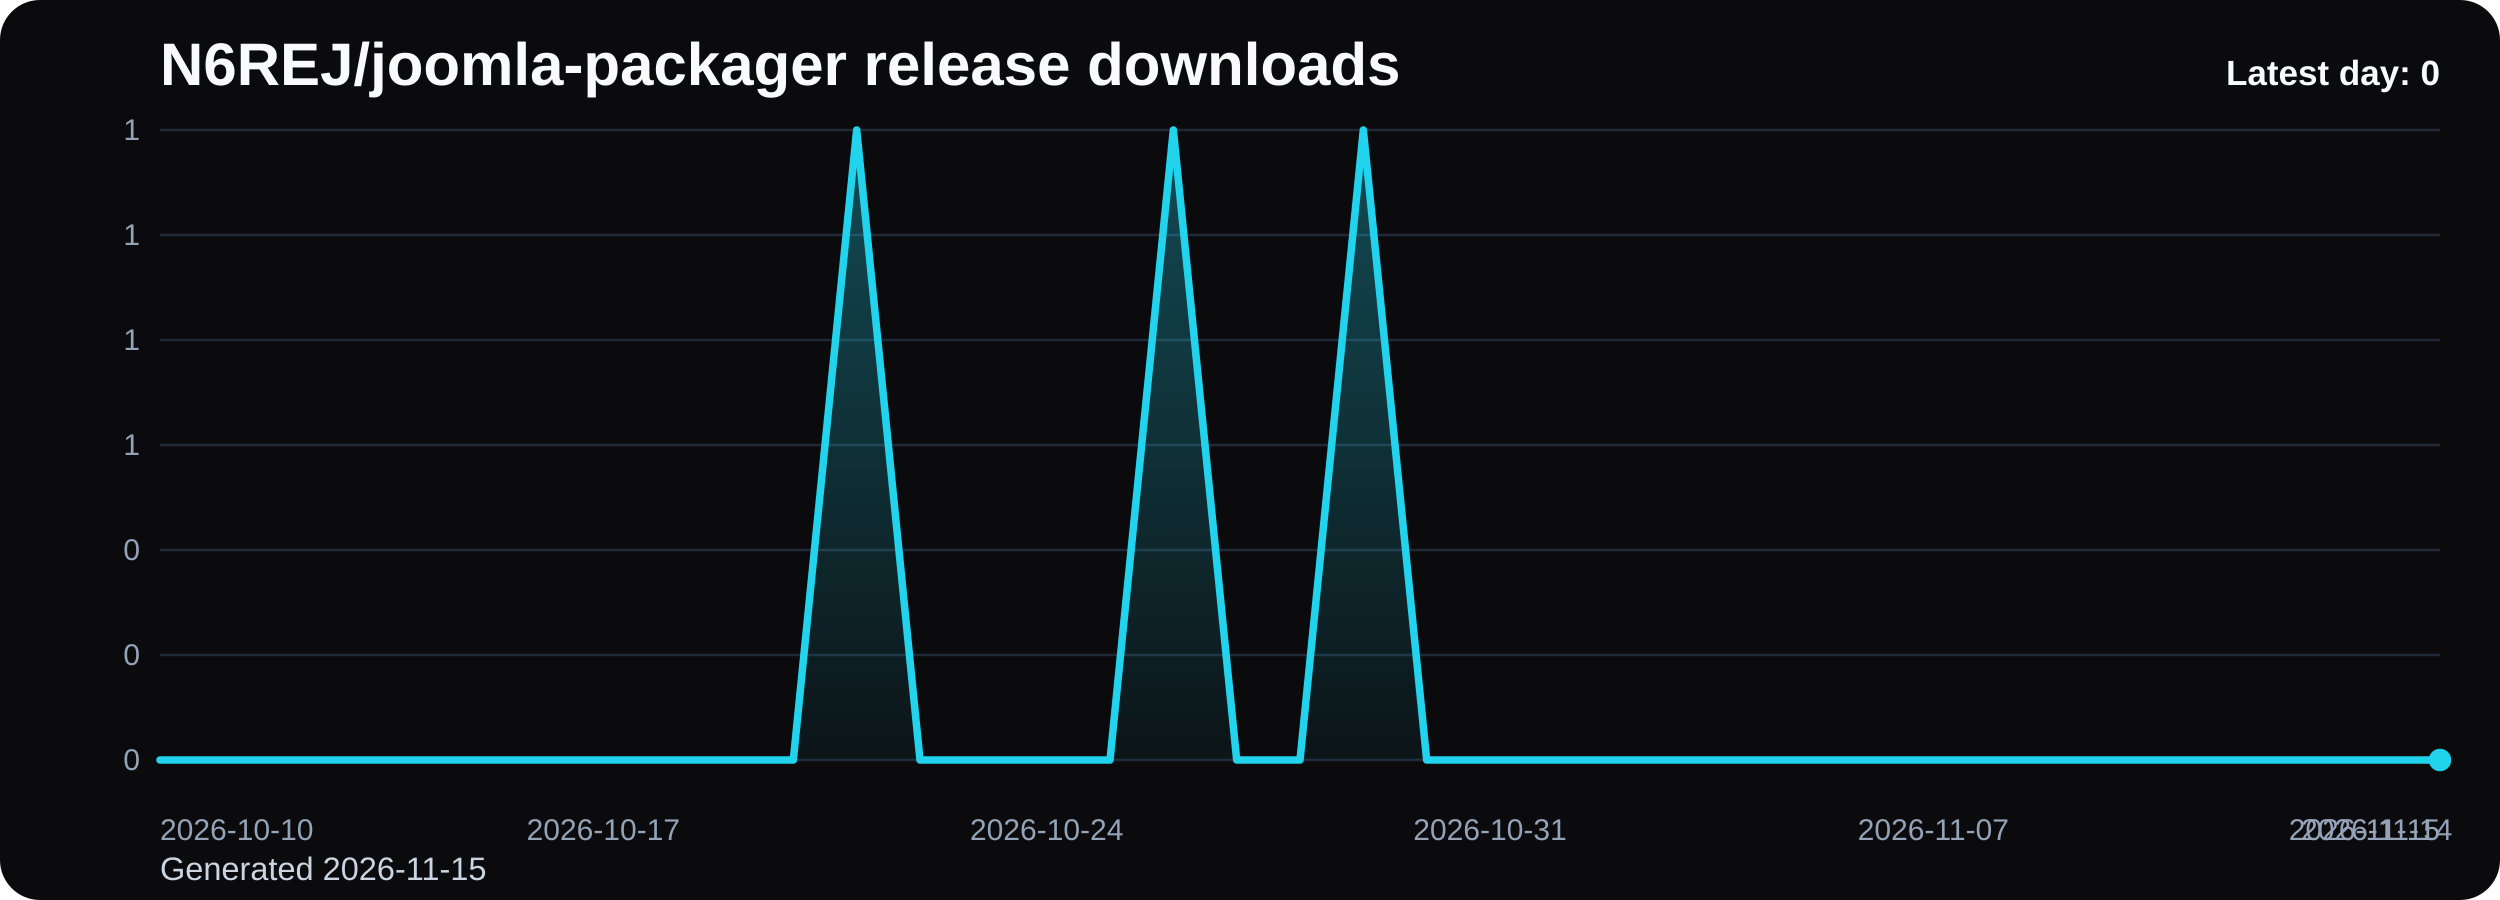
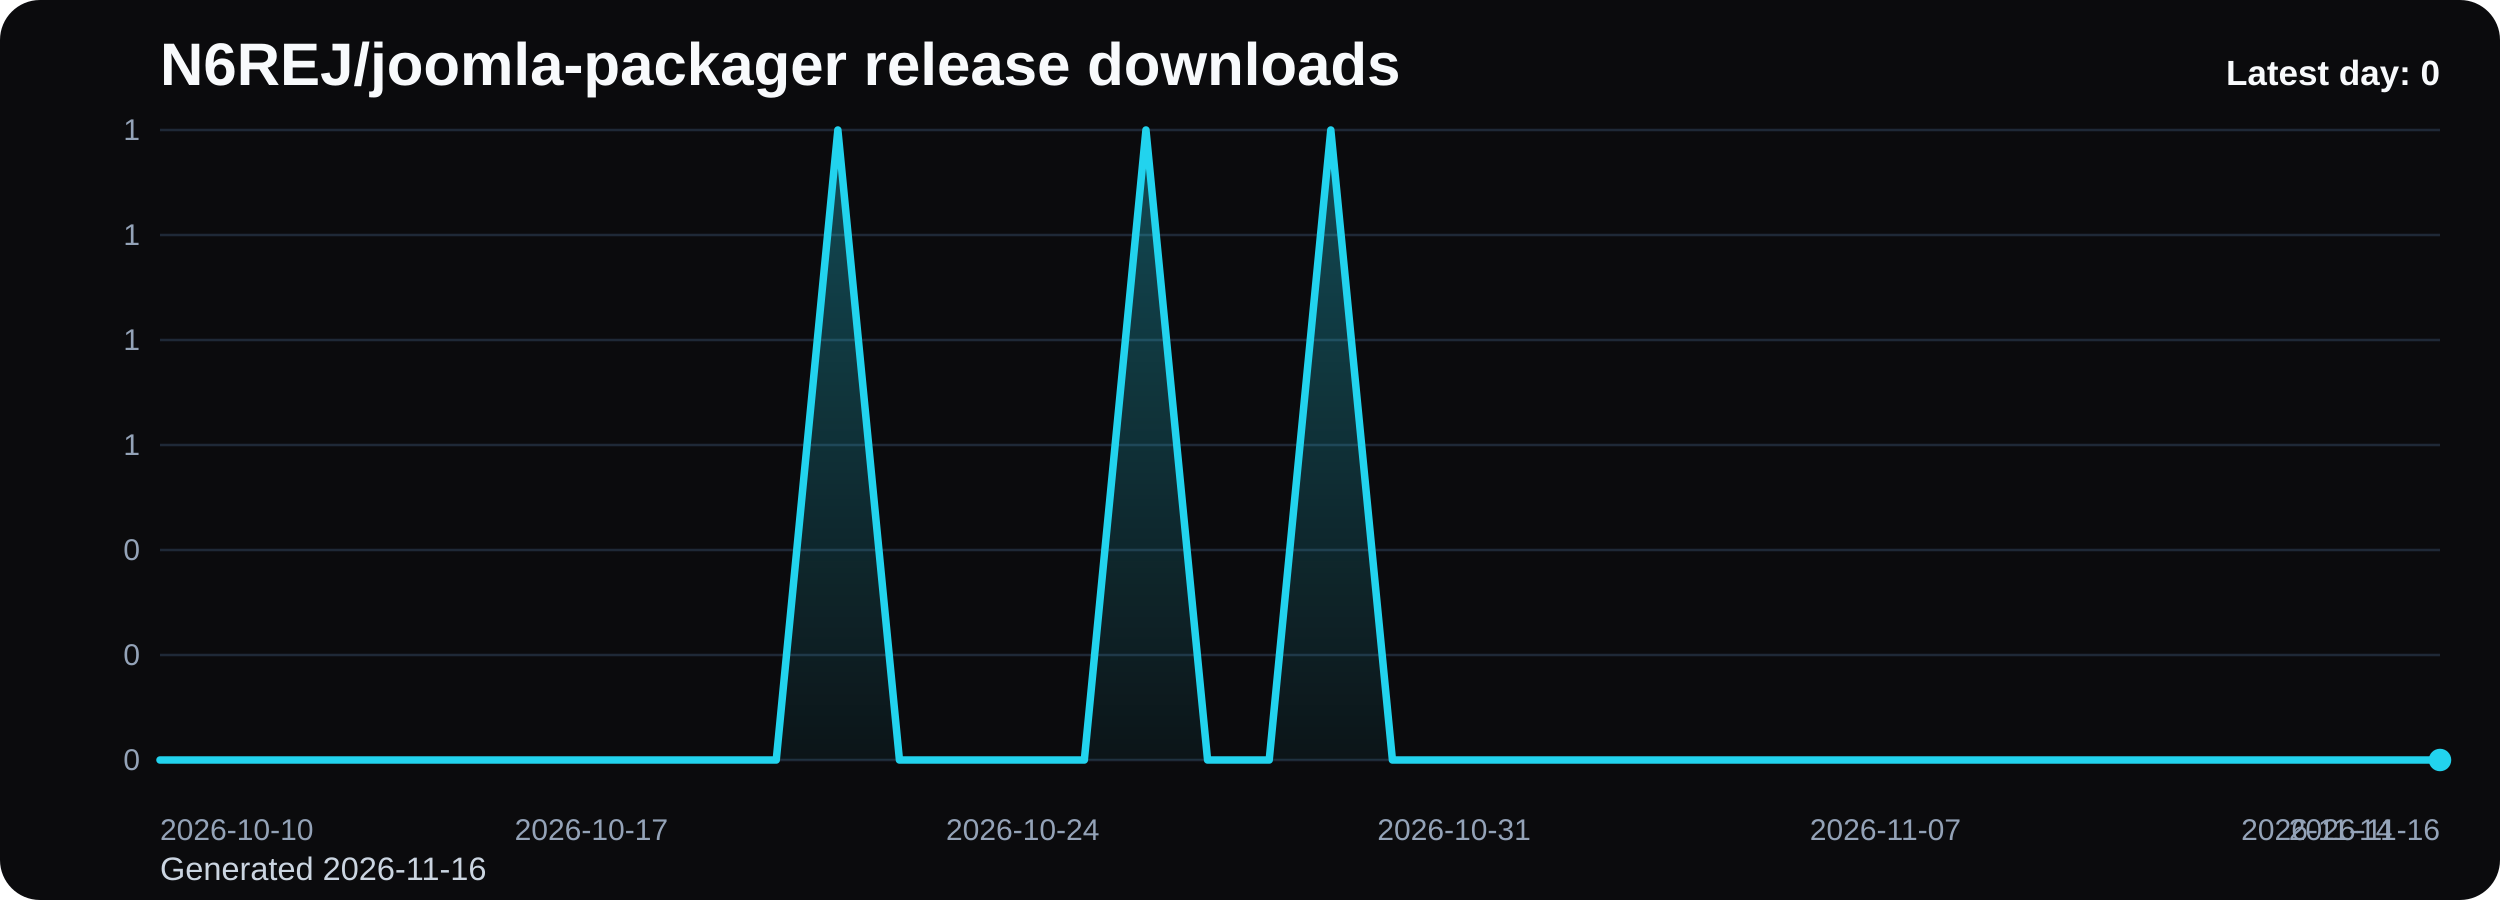
<svg xmlns="http://www.w3.org/2000/svg" viewBox="0 0 1000 360" role="img" aria-label="N6REJ/joomla-packager release downloads chart">
  <defs>
    <linearGradient id="fill-daily-black" x1="0" y1="0" x2="0" y2="1">
      <stop offset="0%" stop-color="#22d3ee" stop-opacity="0.32" />
      <stop offset="100%" stop-color="#22d3ee" stop-opacity="0.05" />
    </linearGradient>
    <style>
      .bg { fill: #0b0b0d; }
      .title { font: 700 24px Arial, sans-serif; fill: #f8fafc; }
      .sub { font: 400 13px Arial, sans-serif; fill: #cbd5e1; }
      .grid { stroke: #1f2937; stroke-width: 1; }
      .axis { font: 400 12px Arial, sans-serif; fill: #94a3b8; }
      .line { fill: none; stroke: #22d3ee; stroke-width: 3; stroke-linecap: round; stroke-linejoin: round; }
      .dot { fill: #22d3ee; }
      .value { font: 600 11px Arial, sans-serif; fill: #cbd5e1; }
      .latest { font: 700 14px Arial, sans-serif; fill: #f8fafc; }
    </style>
  </defs>
  <rect class="bg" x="0" y="0" width="1000" height="360" rx="16" />
  <text class="title" x="64" y="34">N6REJ/joomla-packager release downloads</text>
-   <text class="sub" x="64" y="352">Generated 2026-11-15</text>
+   <text class="sub" x="64" y="352">Generated 2026-11-16</text>
  <line x1="64" y1="52.00" x2="976" y2="52.00" class="grid" />
  <text x="56" y="56.00" text-anchor="end" class="axis">1</text>
  <line x1="64" y1="94.00" x2="976" y2="94.00" class="grid" />
  <text x="56" y="98.00" text-anchor="end" class="axis">1</text>
  <line x1="64" y1="136.00" x2="976" y2="136.00" class="grid" />
  <text x="56" y="140.00" text-anchor="end" class="axis">1</text>
  <line x1="64" y1="178.00" x2="976" y2="178.00" class="grid" />
  <text x="56" y="182.00" text-anchor="end" class="axis">1</text>
  <line x1="64" y1="220.00" x2="976" y2="220.00" class="grid" />
  <text x="56" y="224.00" text-anchor="end" class="axis">0</text>
  <line x1="64" y1="262.00" x2="976" y2="262.00" class="grid" />
  <text x="56" y="266.00" text-anchor="end" class="axis">0</text>
  <line x1="64" y1="304.00" x2="976" y2="304.00" class="grid" />
  <text x="56" y="308.00" text-anchor="end" class="axis">0</text>
-   <path d="M 64.00 304 L 64.00 304.00 L 89.33 304.00 L 114.67 304.00 L 140.00 304.00 L 165.33 304.00 L 190.67 304.00 L 216.00 304.00 L 241.33 304.00 L 266.67 304.00 L 292.00 304.00 L 317.33 304.00 L 342.67 52.00 L 368.00 304.00 L 393.33 304.00 L 418.67 304.00 L 444.00 304.00 L 469.33 52.00 L 494.67 304.00 L 520.00 304.00 L 545.33 52.00 L 570.67 304.00 L 596.00 304.00 L 621.33 304.00 L 646.67 304.00 L 672.00 304.00 L 697.33 304.00 L 722.67 304.00 L 748.00 304.00 L 773.33 304.00 L 798.67 304.00 L 824.00 304.00 L 849.33 304.00 L 874.67 304.00 L 900.00 304.00 L 925.33 304.00 L 950.67 304.00 L 976.00 304.00 L 976.00 304 Z" fill="url(#fill-daily-black)" />
-   <polyline class="line" points="64.00,304.00 89.33,304.00 114.67,304.00 140.00,304.00 165.33,304.00 190.67,304.00 216.00,304.00 241.33,304.00 266.67,304.00 292.00,304.00 317.33,304.00 342.67,52.00 368.00,304.00 393.33,304.00 418.67,304.00 444.00,304.00 469.33,52.00 494.67,304.00 520.00,304.00 545.33,52.00 570.67,304.00 596.00,304.00 621.33,304.00 646.67,304.00 672.00,304.00 697.33,304.00 722.67,304.00 748.00,304.00 773.33,304.00 798.67,304.00 824.00,304.00 849.33,304.00 874.67,304.00 900.00,304.00 925.33,304.00 950.67,304.00 976.00,304.00" />
+   <path d="M 64.00 304 L 64.00 304.00 L 88.65 304.00 L 113.30 304.00 L 137.95 304.00 L 162.59 304.00 L 187.24 304.00 L 211.89 304.00 L 236.54 304.00 L 261.19 304.00 L 285.84 304.00 L 310.49 304.00 L 335.14 52.00 L 359.78 304.00 L 384.43 304.00 L 409.08 304.00 L 433.73 304.00 L 458.38 52.00 L 483.03 304.00 L 507.68 304.00 L 532.32 52.00 L 556.97 304.00 L 581.62 304.00 L 606.27 304.00 L 630.92 304.00 L 655.57 304.00 L 680.22 304.00 L 704.86 304.00 L 729.51 304.00 L 754.16 304.00 L 778.81 304.00 L 803.46 304.00 L 828.11 304.00 L 852.76 304.00 L 877.41 304.00 L 902.05 304.00 L 926.70 304.00 L 951.35 304.00 L 976.00 304.00 L 976.00 304 Z" fill="url(#fill-daily-black)" />
+   <polyline class="line" points="64.00,304.00 88.65,304.00 113.30,304.00 137.95,304.00 162.59,304.00 187.24,304.00 211.89,304.00 236.54,304.00 261.19,304.00 285.84,304.00 310.49,304.00 335.14,52.00 359.78,304.00 384.43,304.00 409.08,304.00 433.73,304.00 458.38,52.00 483.03,304.00 507.68,304.00 532.32,52.00 556.97,304.00 581.62,304.00 606.27,304.00 630.92,304.00 655.57,304.00 680.22,304.00 704.86,304.00 729.51,304.00 754.16,304.00 778.81,304.00 803.46,304.00 828.11,304.00 852.76,304.00 877.41,304.00 902.05,304.00 926.70,304.00 951.35,304.00 976.00,304.00" />
  <circle class="dot" cx="976.00" cy="304.00" r="4.5" />
  <text class="axis" x="64.00" y="336" text-anchor="start">2026-10-10</text>
-   <text class="axis" x="241.33" y="336" text-anchor="middle">2026-10-17</text>
-   <text class="axis" x="418.67" y="336" text-anchor="middle">2026-10-24</text>
-   <text class="axis" x="596.00" y="336" text-anchor="middle">2026-10-31</text>
-   <text class="axis" x="773.33" y="336" text-anchor="middle">2026-11-07</text>
-   <text class="axis" x="950.67" y="336" text-anchor="middle">2026-11-14</text>
-   <text class="axis" x="976.00" y="336" text-anchor="end">2026-11-15</text>
+   <text class="axis" x="236.54" y="336" text-anchor="middle">2026-10-17</text>
+   <text class="axis" x="409.08" y="336" text-anchor="middle">2026-10-24</text>
+   <text class="axis" x="581.62" y="336" text-anchor="middle">2026-10-31</text>
+   <text class="axis" x="754.16" y="336" text-anchor="middle">2026-11-07</text>
+   <text class="axis" x="926.70" y="336" text-anchor="middle">2026-11-14</text>
+   <text class="axis" x="976.00" y="336" text-anchor="end">2026-11-16</text>
  <text class="latest" x="976" y="34" text-anchor="end">Latest day: 0</text>
</svg>
